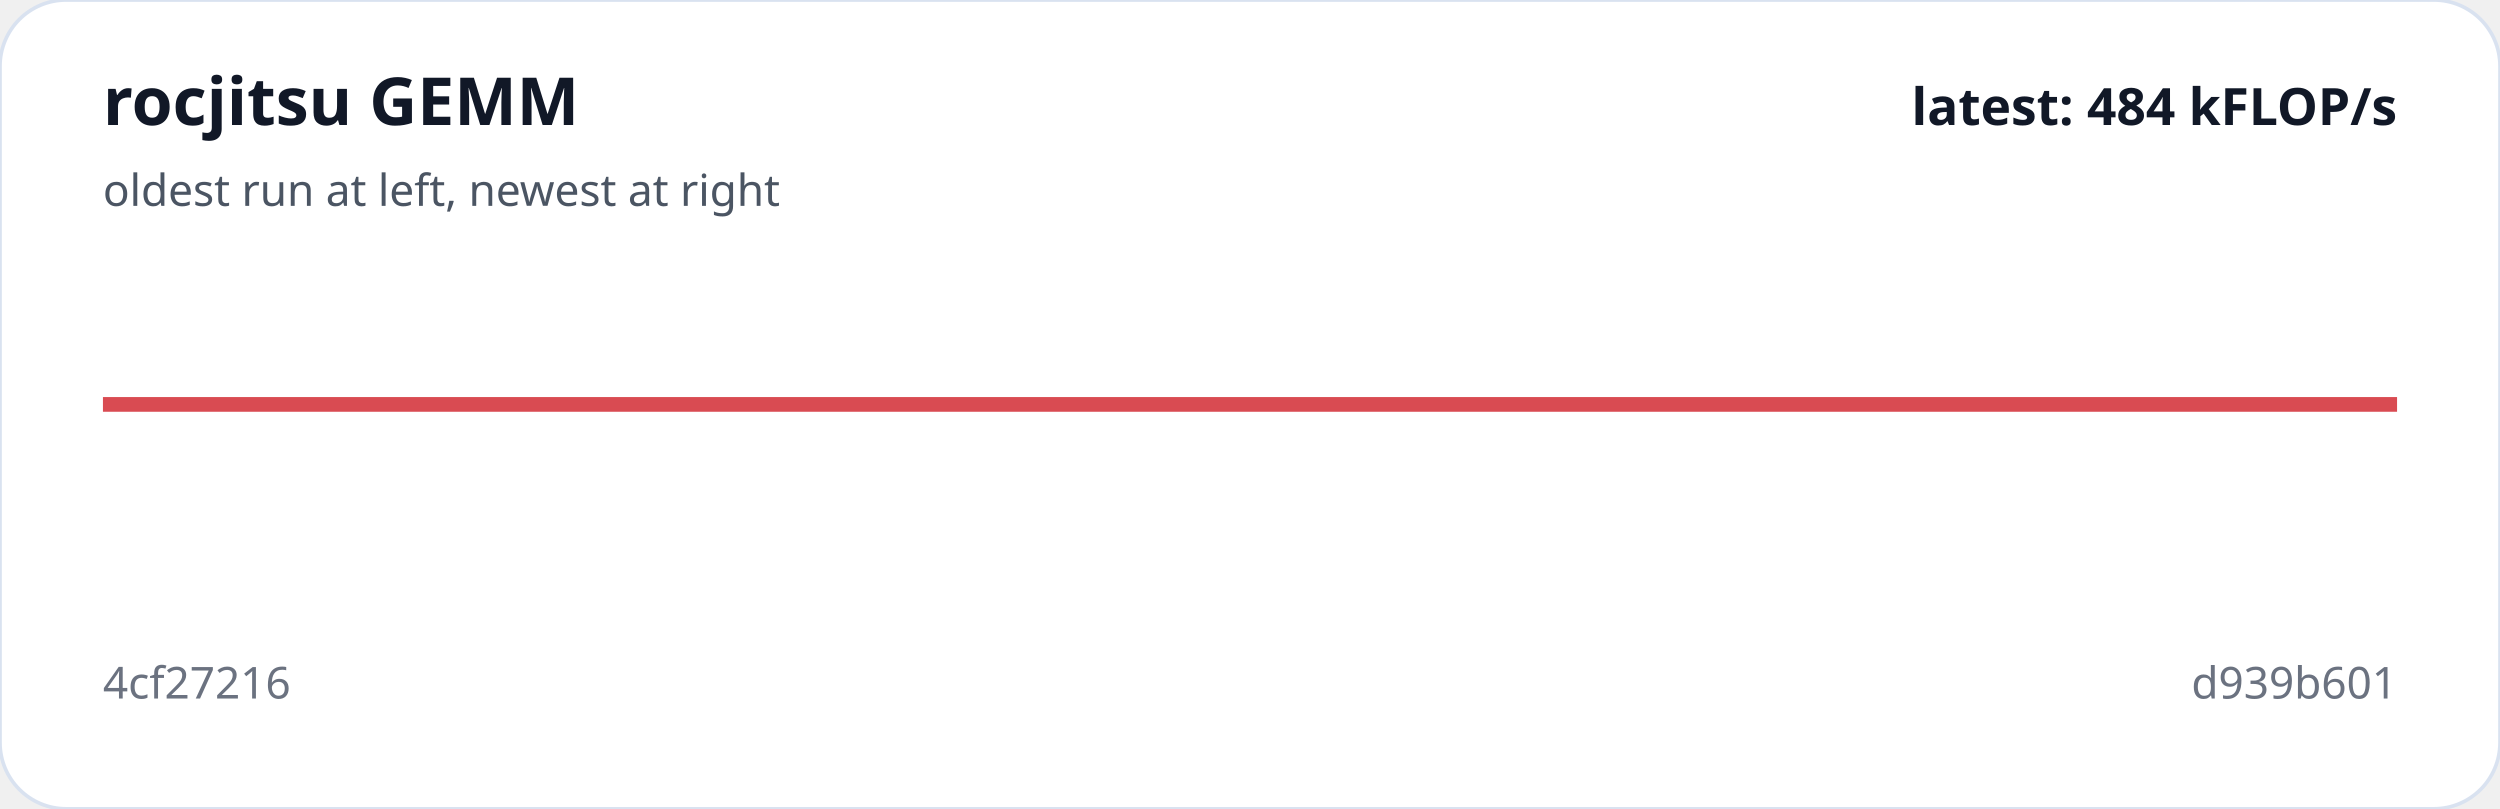
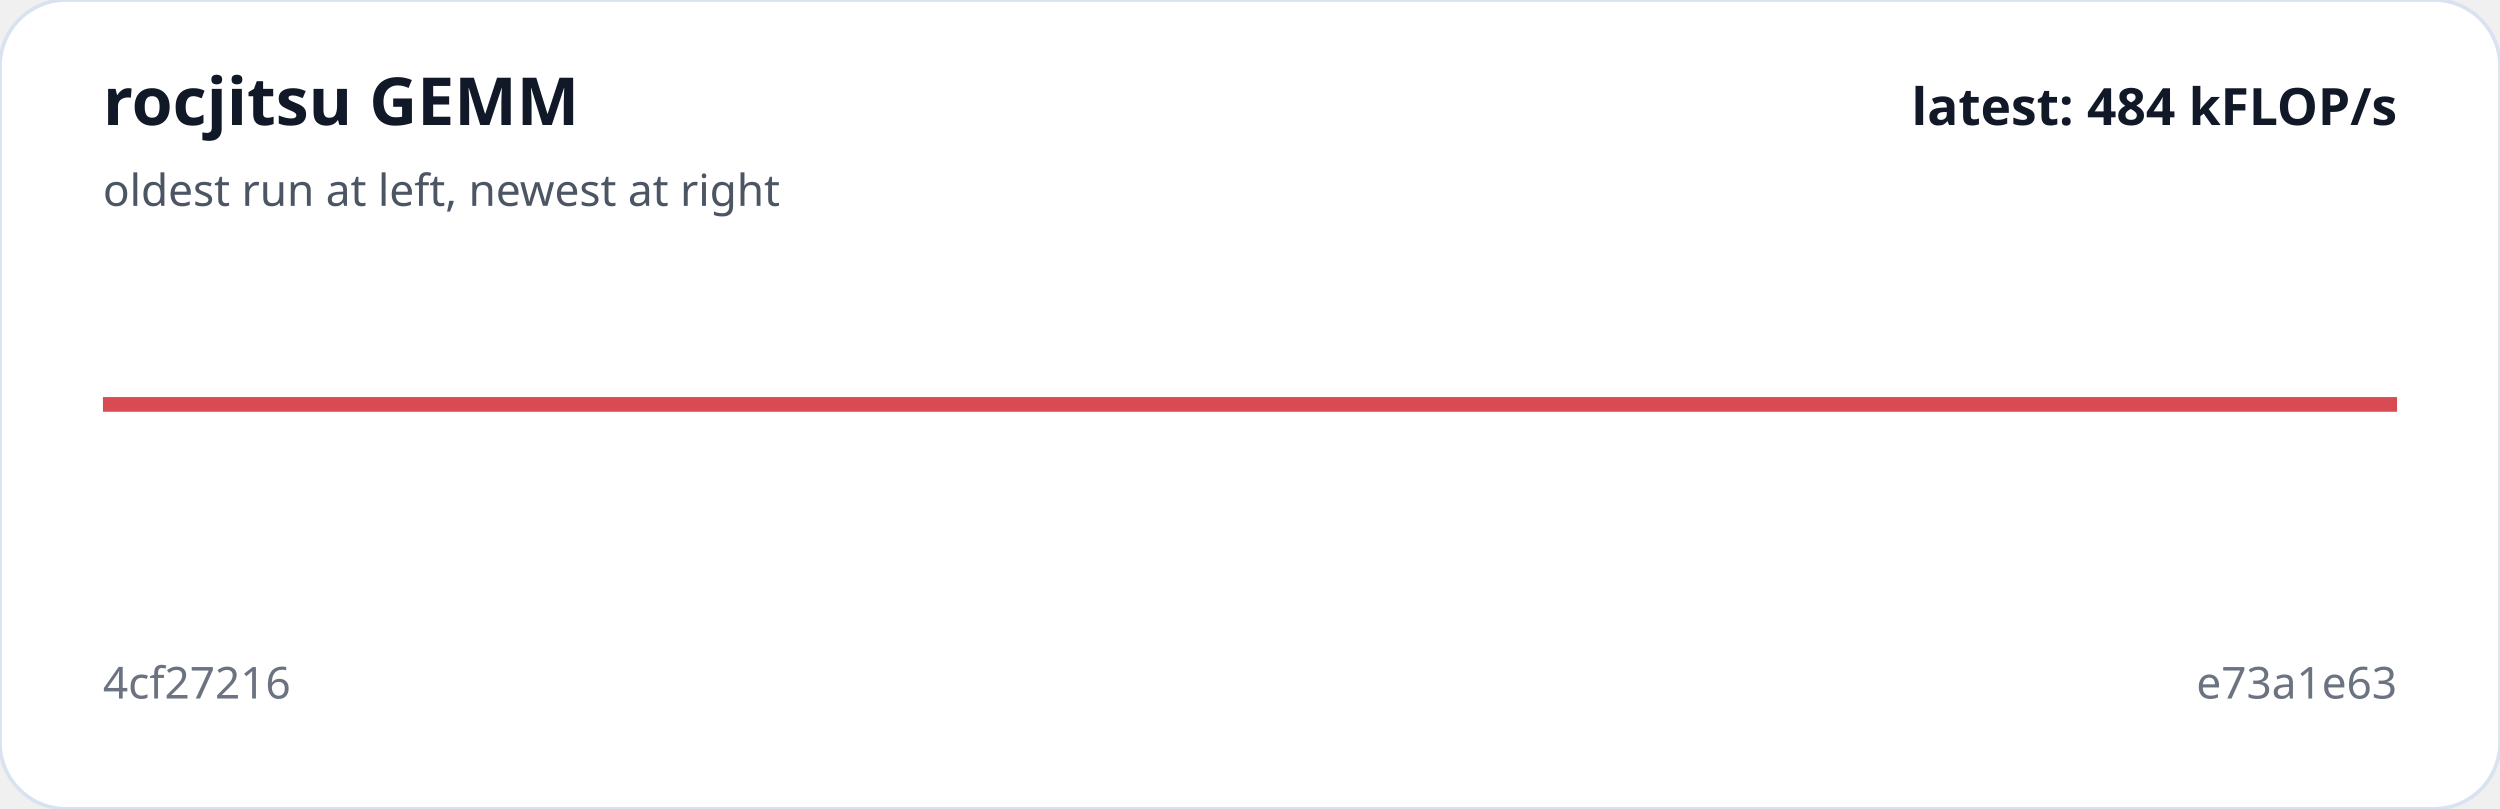
<svg xmlns="http://www.w3.org/2000/svg" viewBox="0 0 680 220" width="100%" role="img" aria-label="rocjitsu GEMM trend">
  <rect width="100%" height="100%" rx="18" fill="#ffffff" stroke="#d9e2f0" />
-   <polyline fill="none" stroke="#d94b52" stroke-width="4" points="28.0,110.0 184.0,110.0 340.0,110.0 496.0,110.0 652.0,110.0" />
+   <polyline fill="none" stroke="#d94b52" stroke-width="4" points="28.0,110.0 152.8,110.0 277.6,110.0 402.4,110.0 527.2,110.0 652.0,110.0" />
  <text x="28" y="34" fill="#111827" font-family="system-ui,sans-serif" font-size="18" font-weight="700">rocjitsu GEMM</text>
  <text x="28" y="56" fill="#4b5563" font-family="system-ui,sans-serif" font-size="12">oldest run at left, newest at right</text>
  <text x="28" y="190" fill="#6b7280" font-family="system-ui,sans-serif" font-size="12">4cf27216</text>
-   <text x="652" y="190" text-anchor="end" fill="#6b7280" font-family="system-ui,sans-serif" font-size="12">d939b601</text>
+   <text x="652" y="190" text-anchor="end" fill="#6b7280" font-family="system-ui,sans-serif" font-size="12">e73a1e63</text>
  <text x="652" y="34" text-anchor="end" fill="#111827" font-family="system-ui,sans-serif" font-size="14" font-weight="700">latest: 484 kFLOP/s</text>
</svg>
